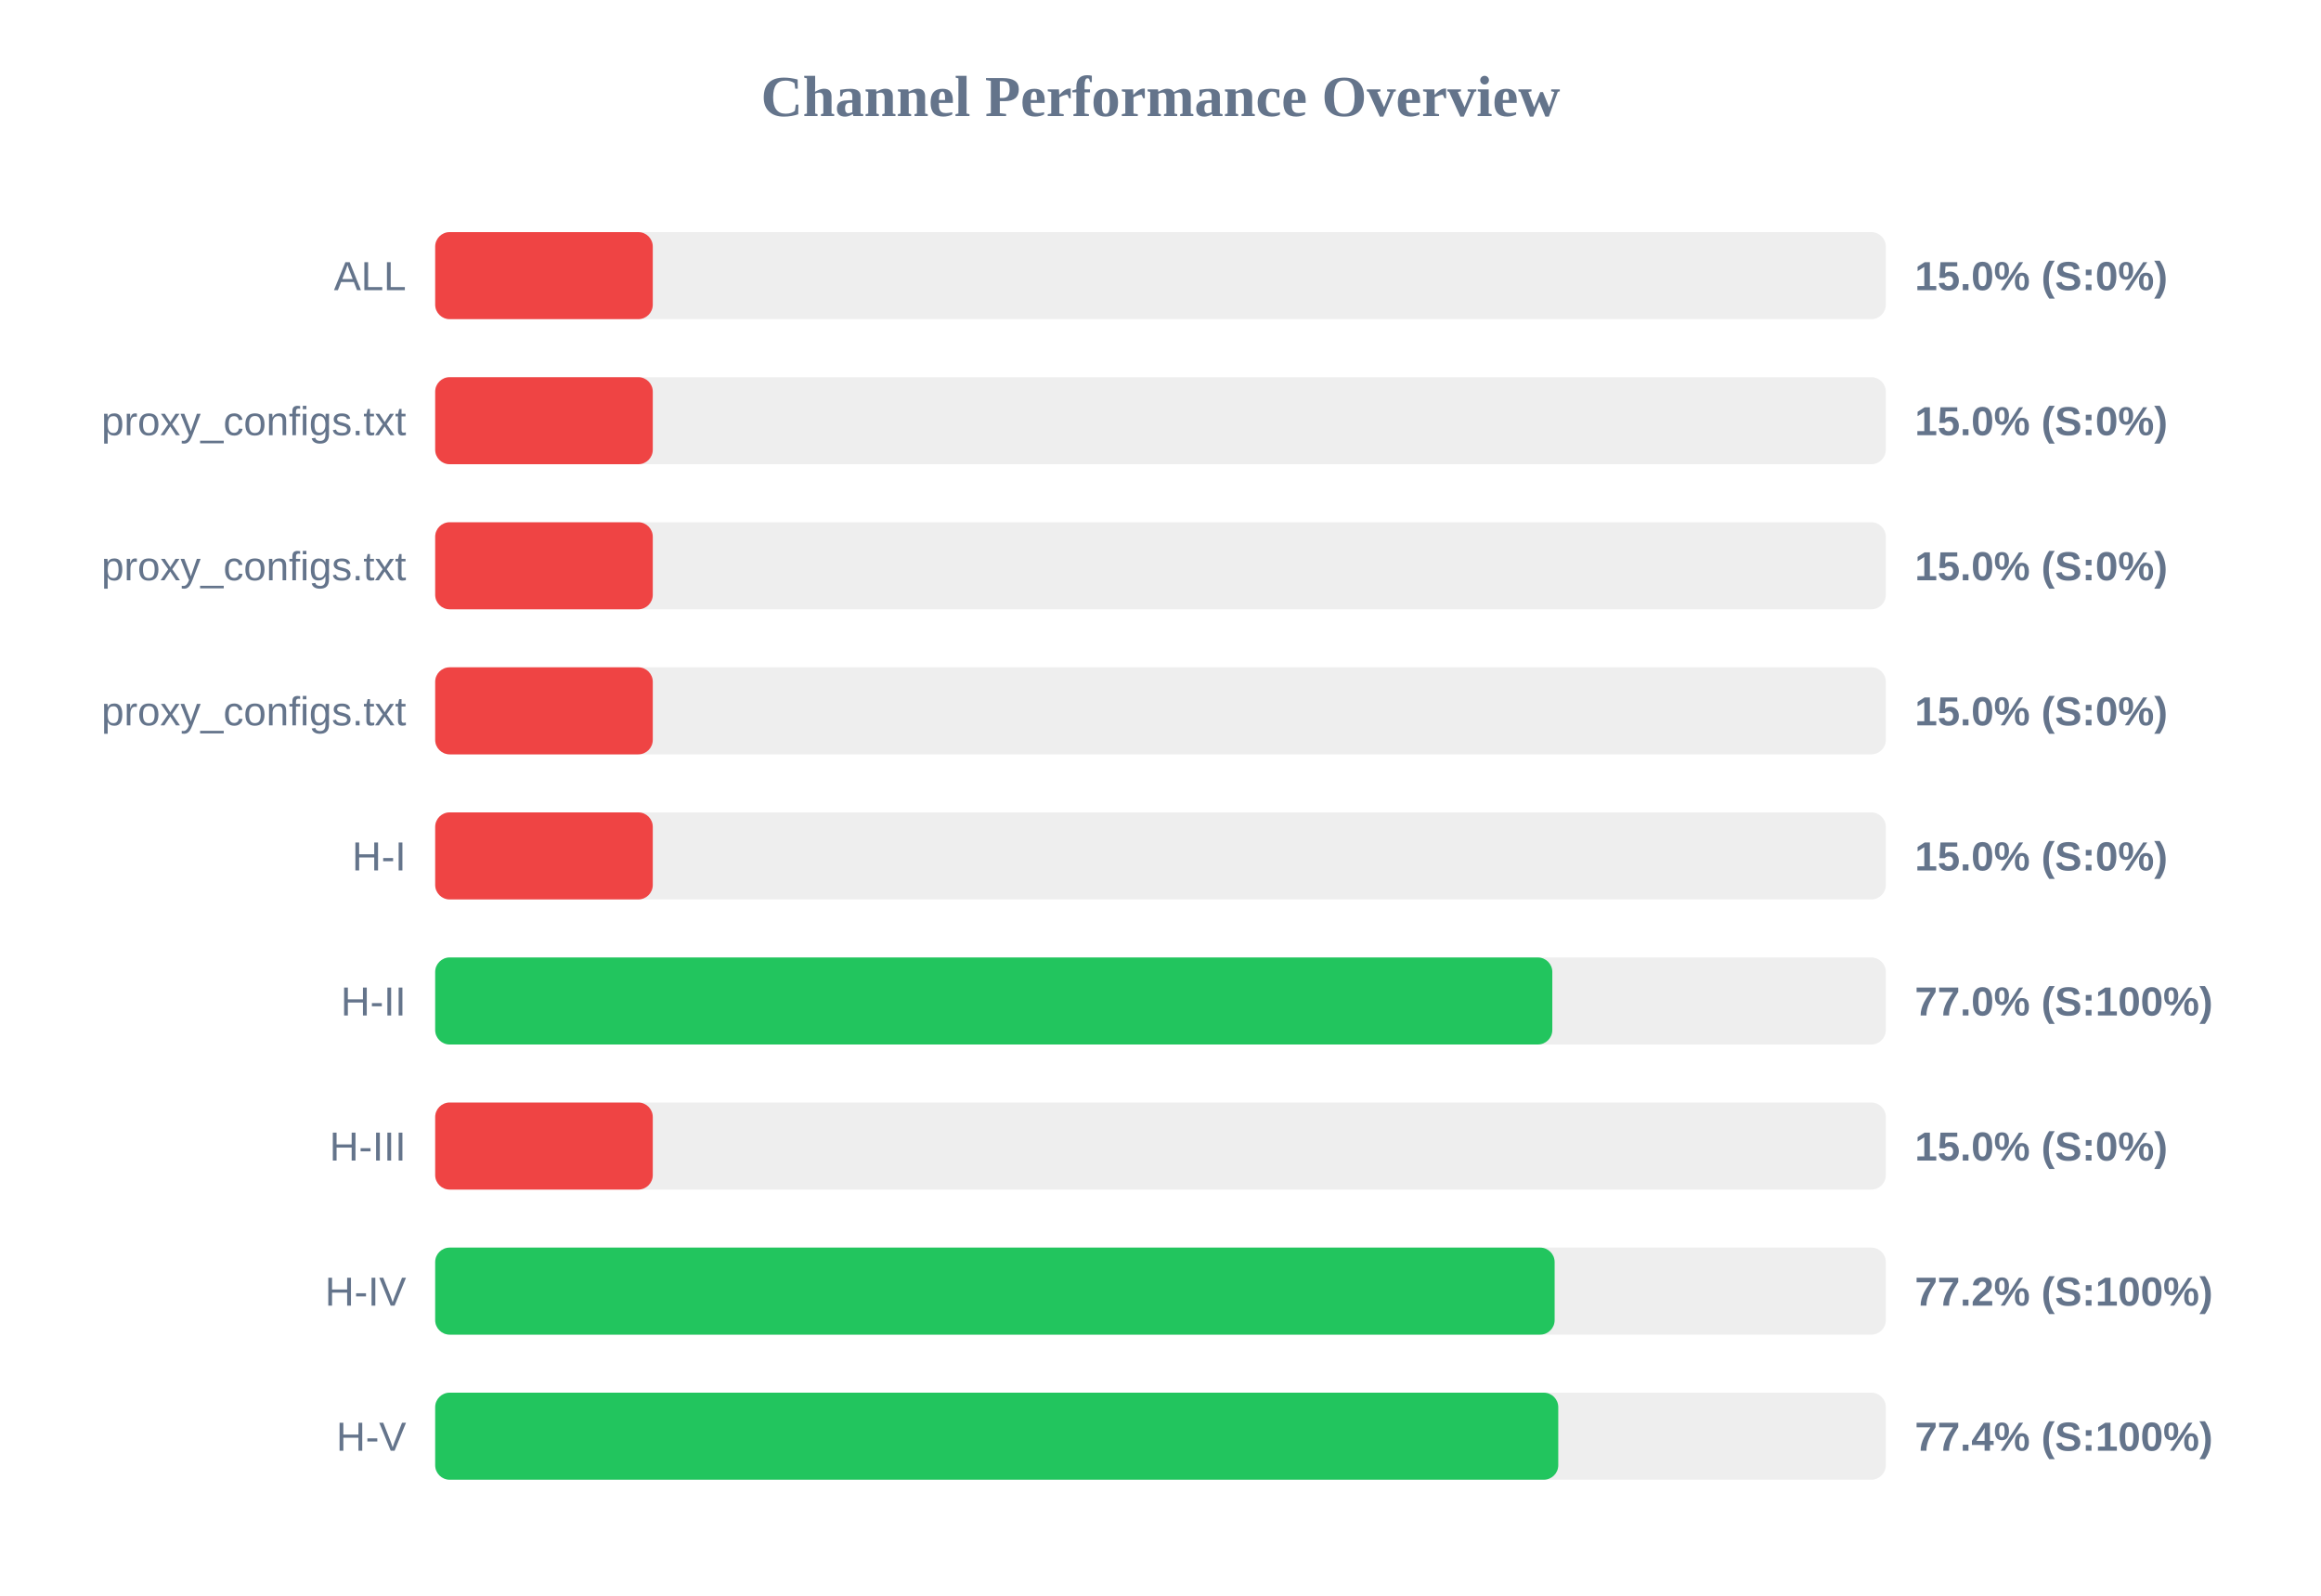
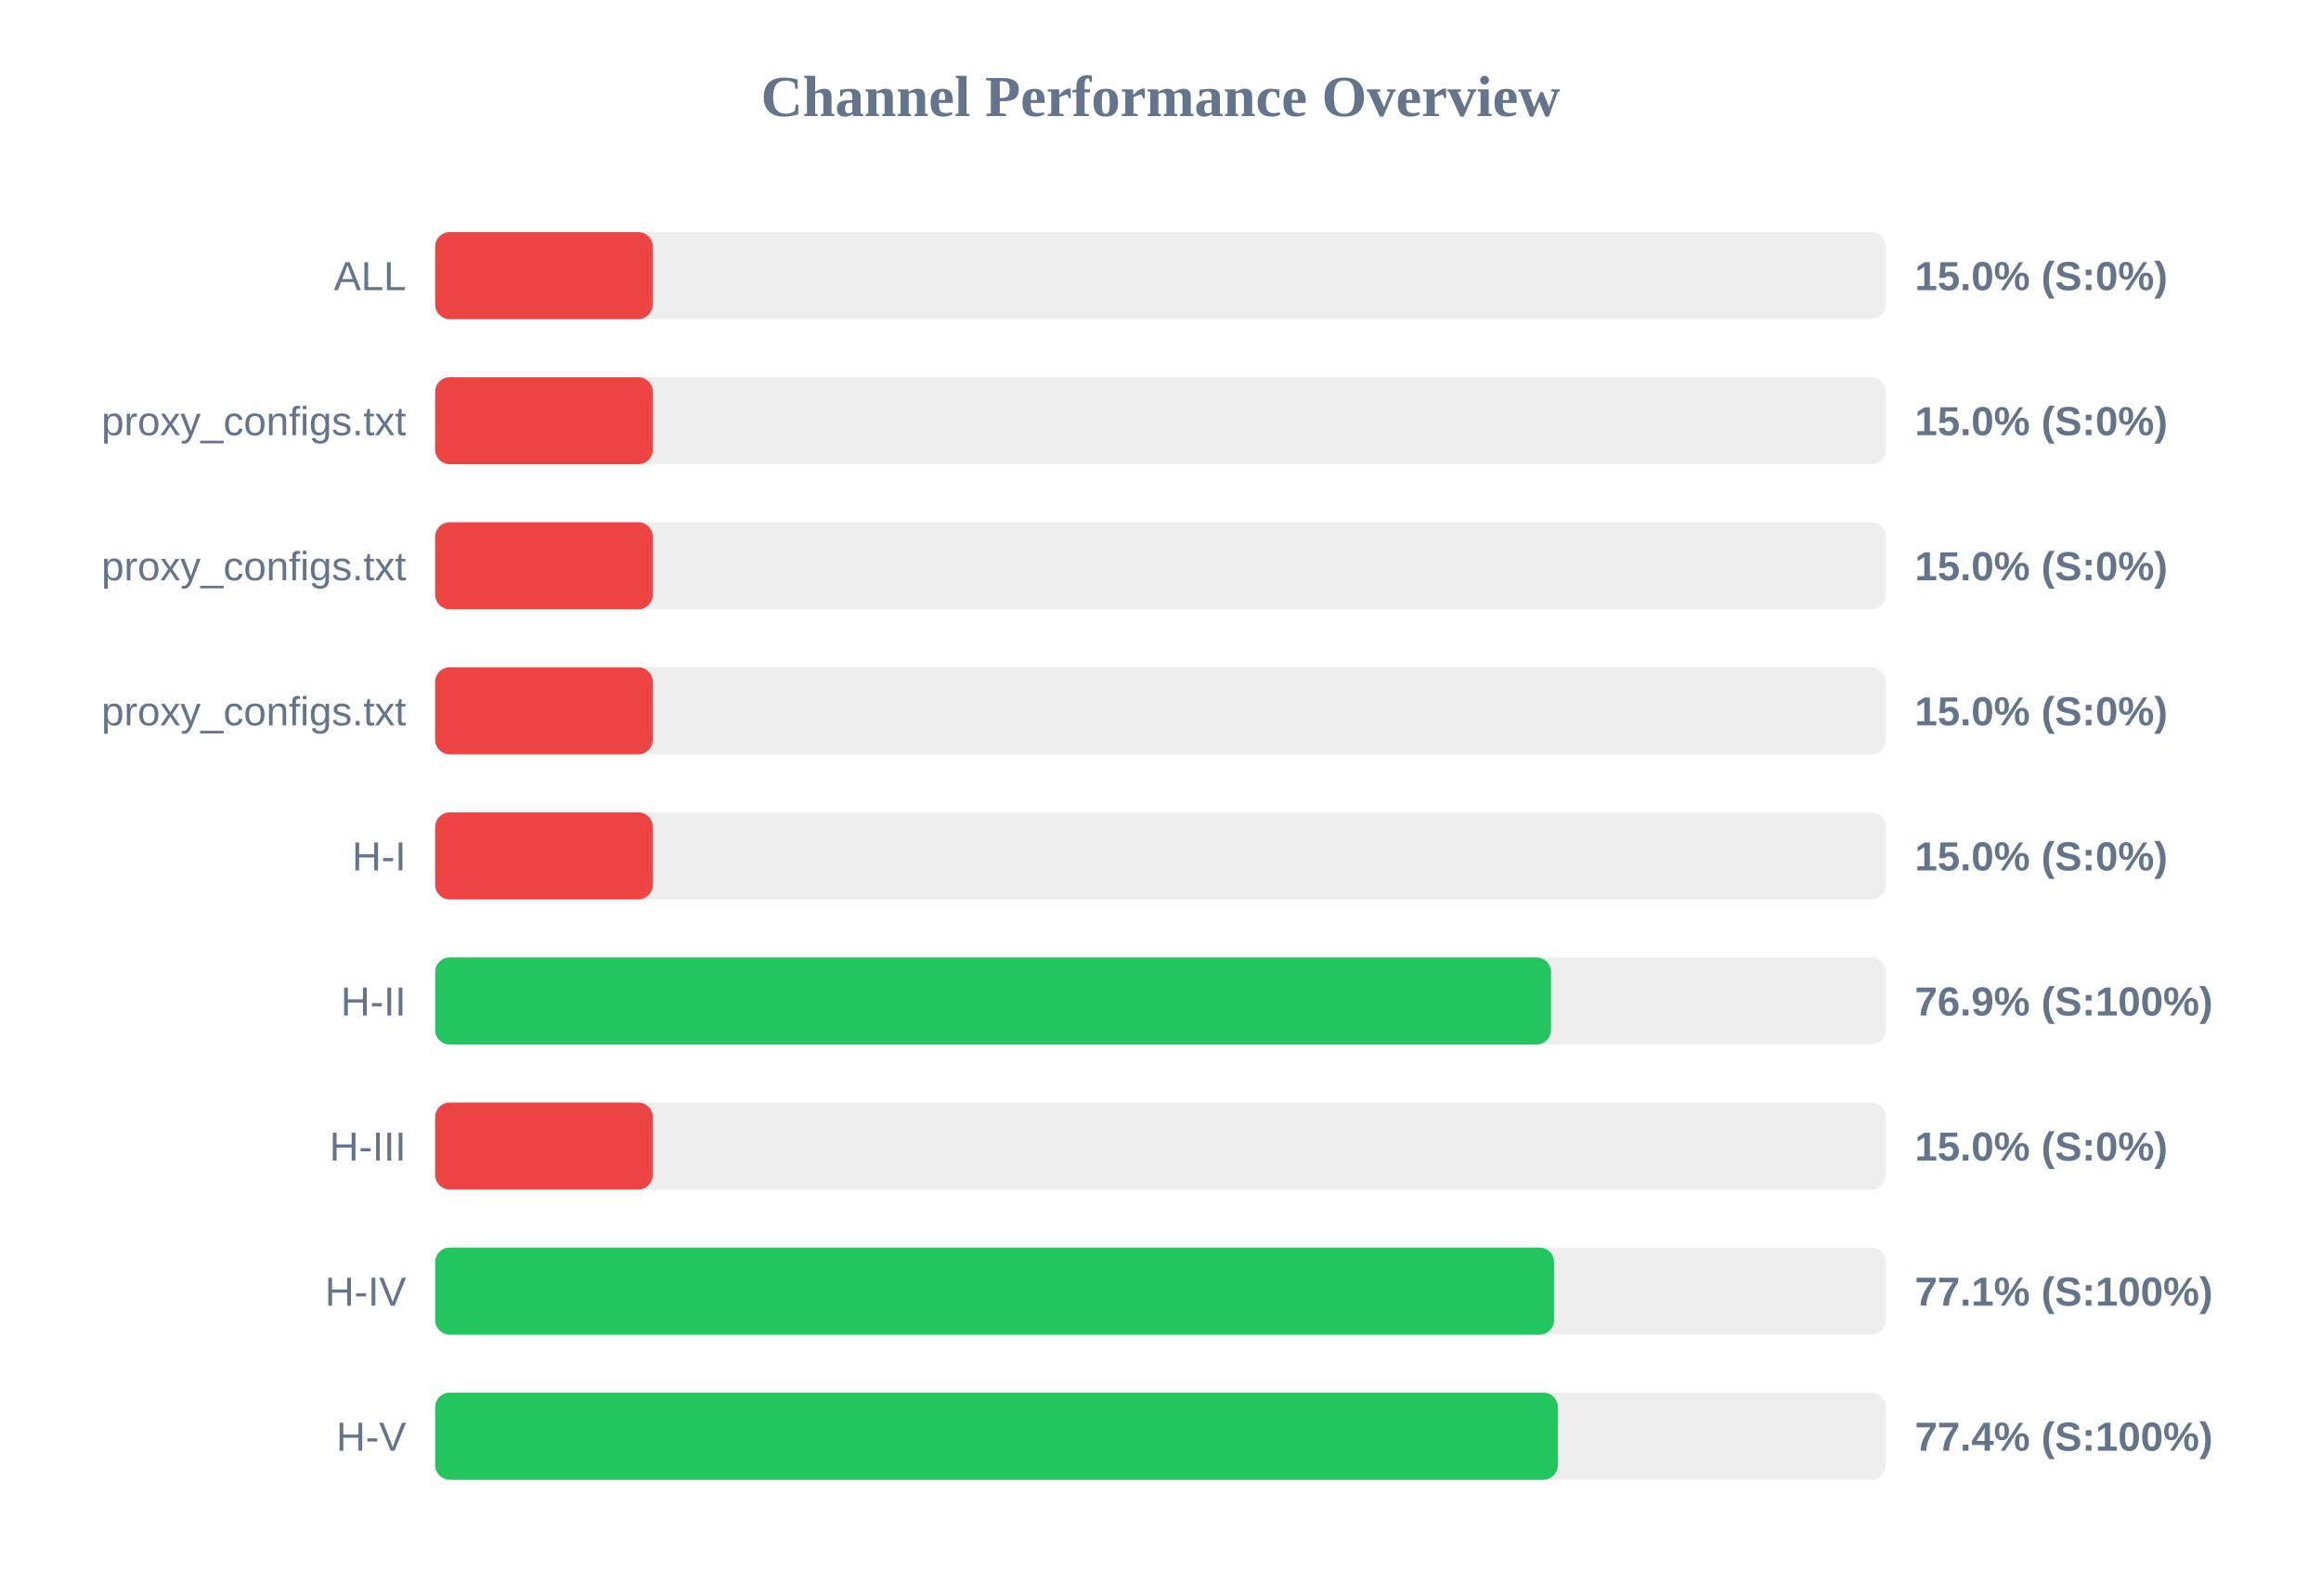
<svg xmlns="http://www.w3.org/2000/svg" width="800" height="550" version="1.1">
  <style>
        .row { font: 14px Arial; fill: #64748b; }
        .score { font: bold 14px Arial; fill: #64748b; }
    </style>
  <text x="400" y="40" text-anchor="middle" font-size="20px" font-weight="bold" fill="#64748b">Channel Performance Overview</text>
  <rect x="150" y="80" width="500" height="30" fill="#eee" rx="5" />
  <rect x="150" y="80" width="75.0" height="30" fill="#ef4444" rx="5" />
  <text x="140" y="100" text-anchor="end" class="row">ALL</text>
  <text x="660" y="100" text-anchor="start" class="score">15.0% (S:0%)</text>
  <rect x="150" y="130" width="500" height="30" fill="#eee" rx="5" />
  <rect x="150" y="130" width="75.0" height="30" fill="#ef4444" rx="5" />
  <text x="140" y="150" text-anchor="end" class="row">proxy_configs.txt</text>
  <text x="660" y="150" text-anchor="start" class="score">15.0% (S:0%)</text>
  <rect x="150" y="180" width="500" height="30" fill="#eee" rx="5" />
  <rect x="150" y="180" width="75.0" height="30" fill="#ef4444" rx="5" />
  <text x="140" y="200" text-anchor="end" class="row">proxy_configs.txt</text>
  <text x="660" y="200" text-anchor="start" class="score">15.0% (S:0%)</text>
  <rect x="150" y="230" width="500" height="30" fill="#eee" rx="5" />
  <rect x="150" y="230" width="75.0" height="30" fill="#ef4444" rx="5" />
  <text x="140" y="250" text-anchor="end" class="row">proxy_configs.txt</text>
  <text x="660" y="250" text-anchor="start" class="score">15.0% (S:0%)</text>
  <rect x="150" y="280" width="500" height="30" fill="#eee" rx="5" />
  <rect x="150" y="280" width="75.0" height="30" fill="#ef4444" rx="5" />
  <text x="140" y="300" text-anchor="end" class="row">H-I</text>
  <text x="660" y="300" text-anchor="start" class="score">15.0% (S:0%)</text>
  <rect x="150" y="330" width="500" height="30" fill="#eee" rx="5" />
-   <rect x="150" y="330" width="385.05" height="30" fill="#22c55e" rx="5" />
+   <rect x="150" y="330" width="384.6" height="30" fill="#22c55e" rx="5" />
  <text x="140" y="350" text-anchor="end" class="row">H-II</text>
-   <text x="660" y="350" text-anchor="start" class="score">77.0% (S:100%)</text>
+   <text x="660" y="350" text-anchor="start" class="score">76.9% (S:100%)</text>
  <rect x="150" y="380" width="500" height="30" fill="#eee" rx="5" />
  <rect x="150" y="380" width="75.0" height="30" fill="#ef4444" rx="5" />
  <text x="140" y="400" text-anchor="end" class="row">H-III</text>
  <text x="660" y="400" text-anchor="start" class="score">15.0% (S:0%)</text>
  <rect x="150" y="430" width="500" height="30" fill="#eee" rx="5" />
-   <rect x="150" y="430" width="385.85" height="30" fill="#22c55e" rx="5" />
+   <rect x="150" y="430" width="385.65" height="30" fill="#22c55e" rx="5" />
  <text x="140" y="450" text-anchor="end" class="row">H-IV</text>
-   <text x="660" y="450" text-anchor="start" class="score">77.2% (S:100%)</text>
+   <text x="660" y="450" text-anchor="start" class="score">77.1% (S:100%)</text>
  <rect x="150" y="480" width="500" height="30" fill="#eee" rx="5" />
-   <rect x="150" y="480" width="387.1" height="30" fill="#22c55e" rx="5" />
+   <rect x="150" y="480" width="386.95" height="30" fill="#22c55e" rx="5" />
  <text x="140" y="500" text-anchor="end" class="row">H-V</text>
  <text x="660" y="500" text-anchor="start" class="score">77.4% (S:100%)</text>
</svg>
